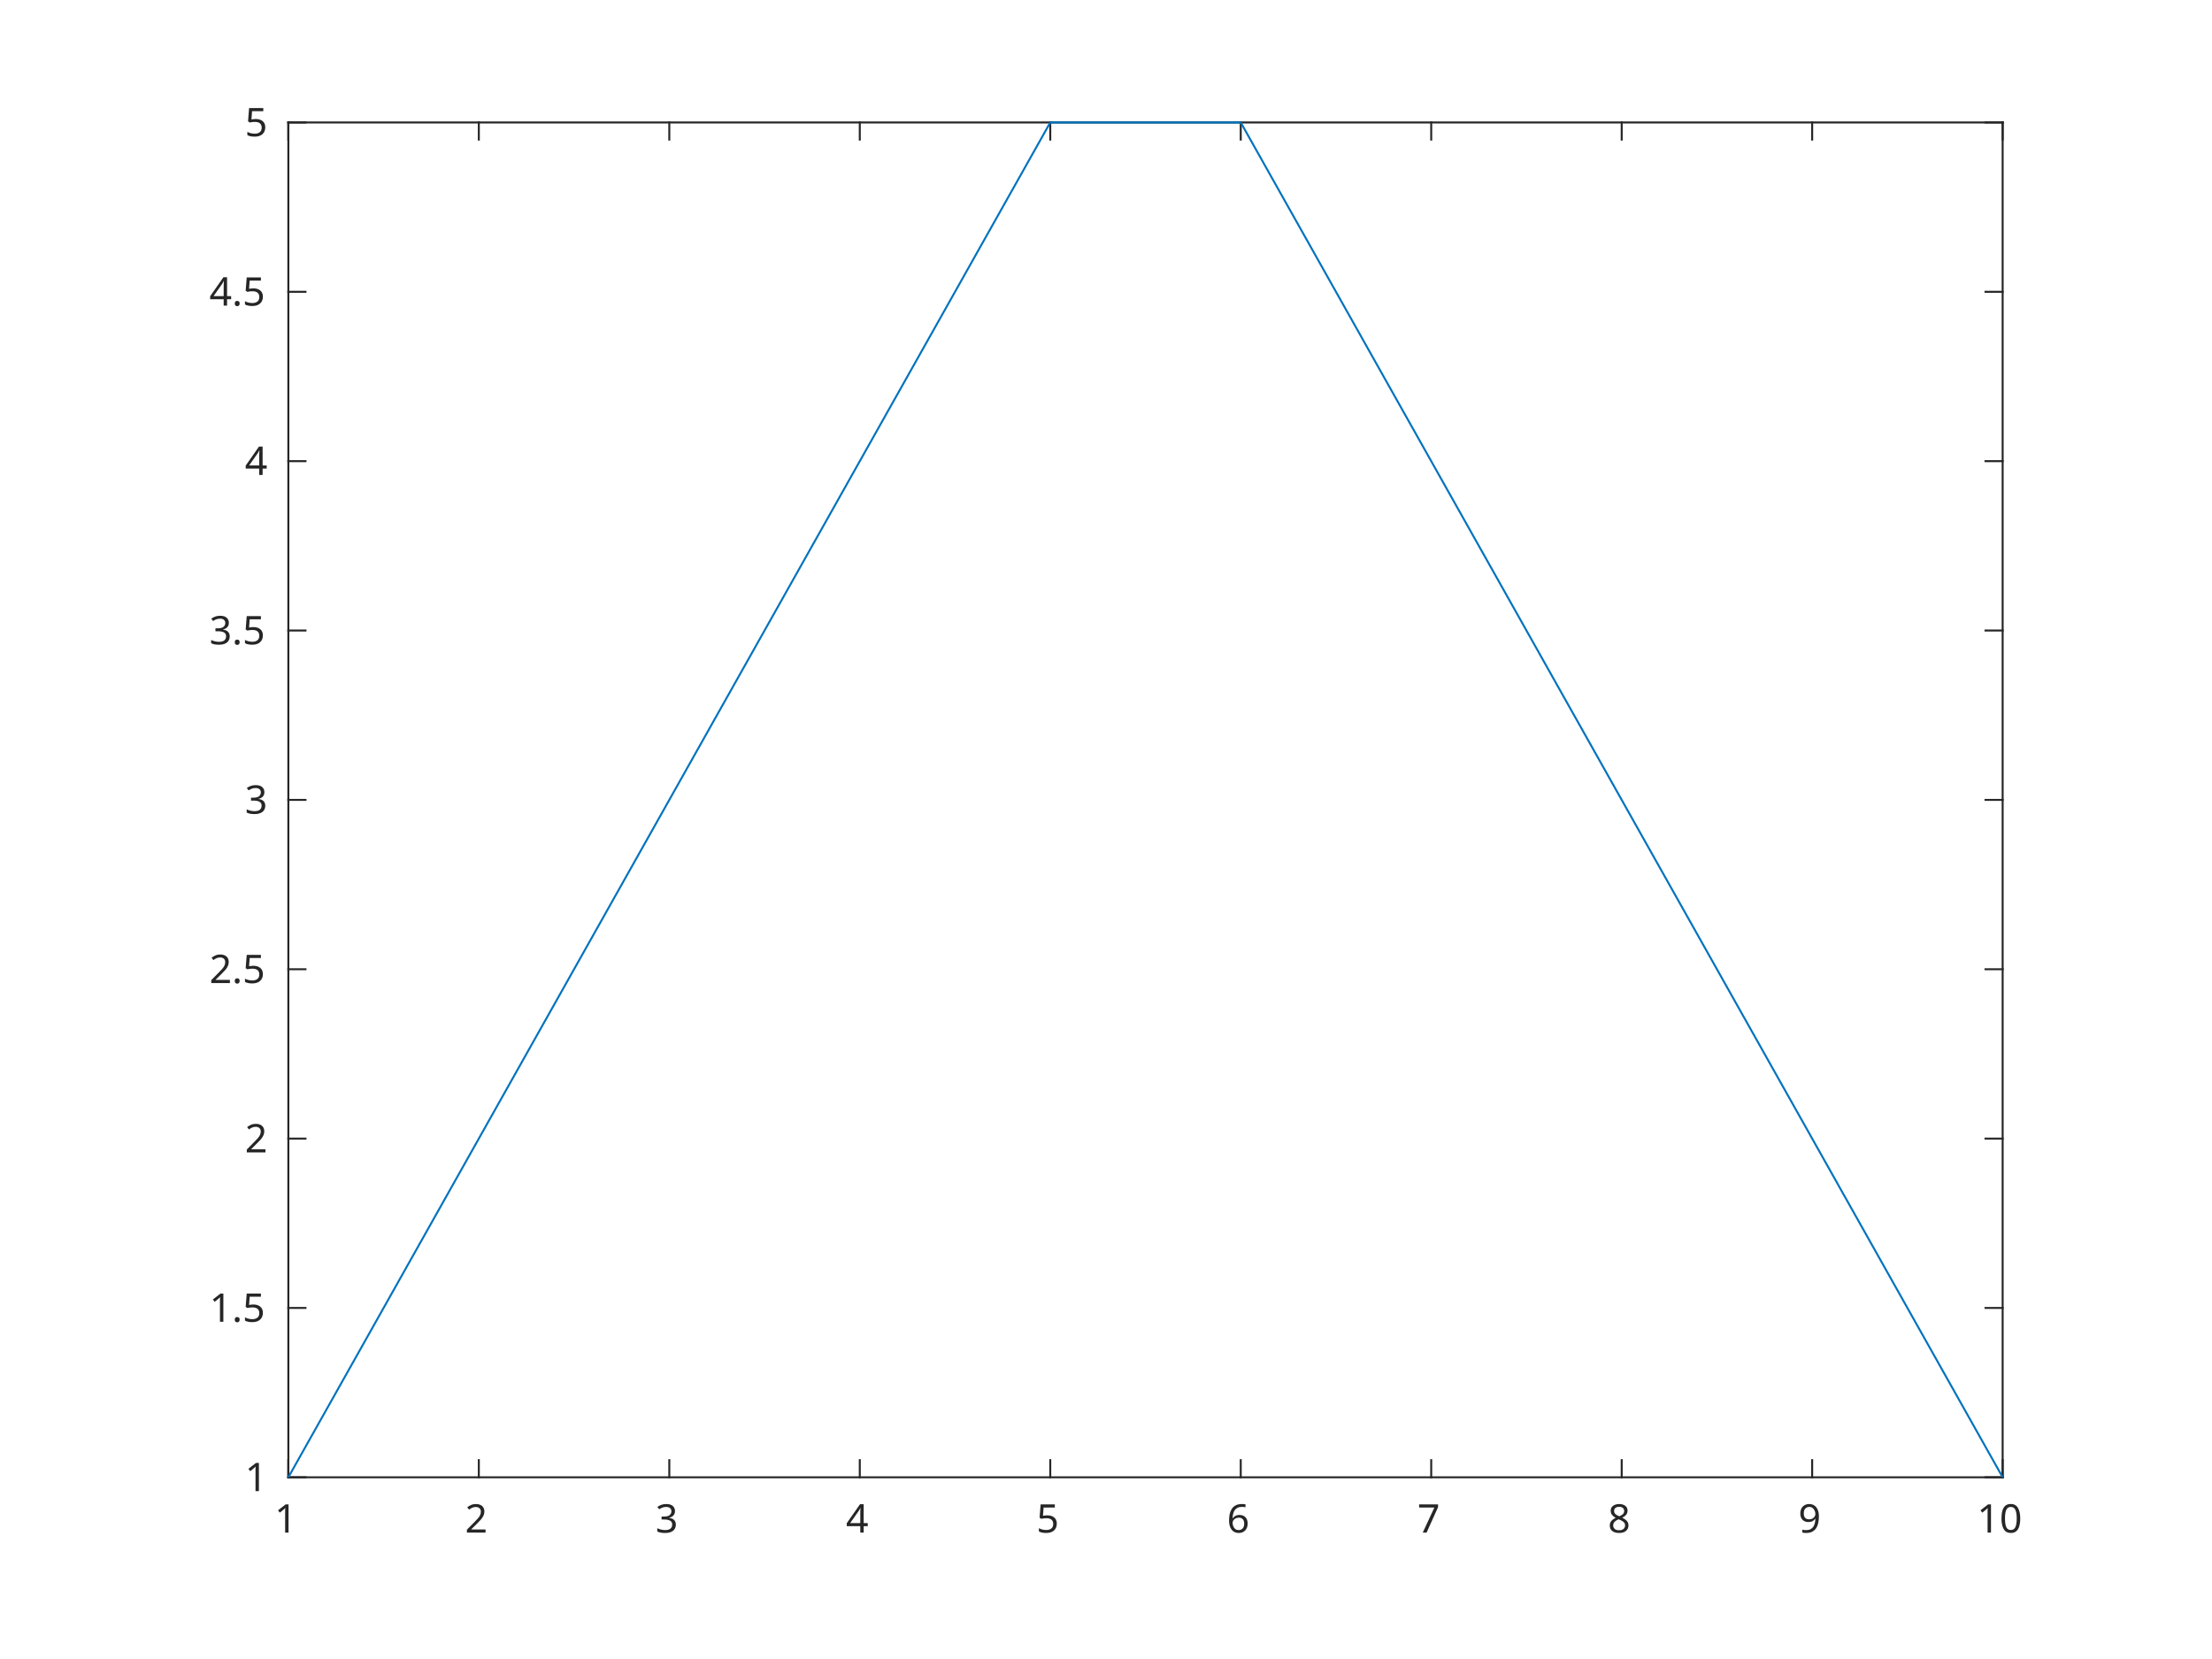
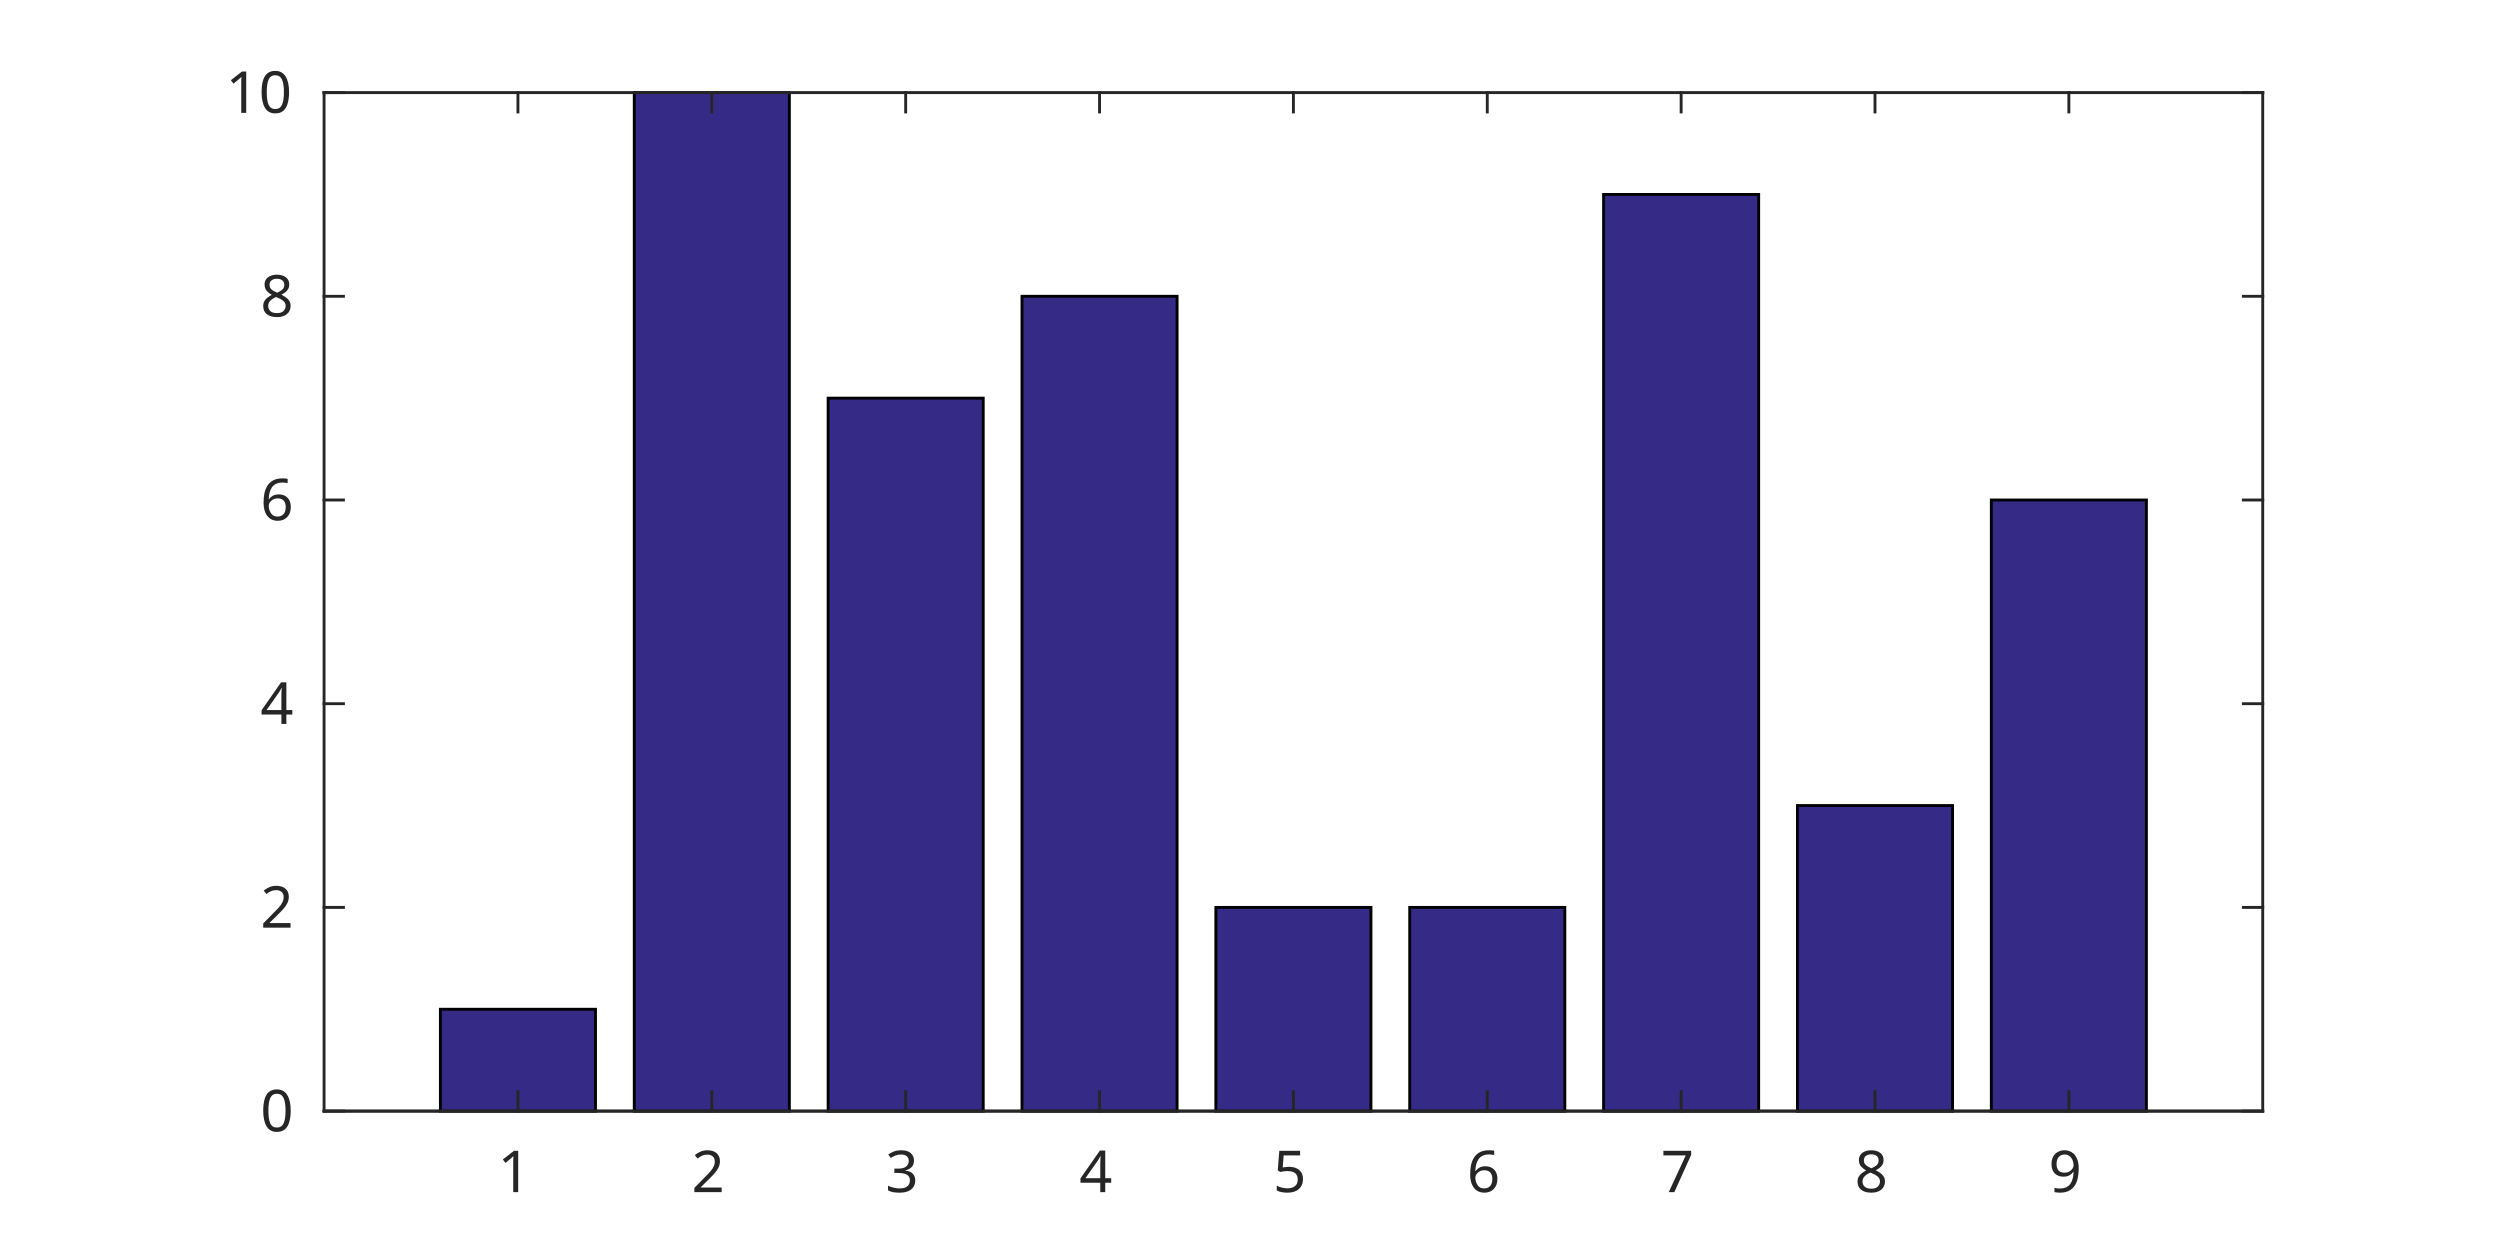
- <svg xmlns="http://www.w3.org/2000/svg" style="fill-opacity:1; color-rendering:auto; color-interpolation:auto; stroke:black; text-rendering:auto; stroke-linecap:square; stroke-miterlimit:10; stroke-opacity:1; shape-rendering:auto; fill:black; stroke-dasharray:none; font-weight:normal; stroke-width:1; font-family:'Dialog'; font-style:normal; stroke-linejoin:miter; font-size:12px; stroke-dashoffset:0; image-rendering:auto;" width="560" height="420">
+ <svg xmlns="http://www.w3.org/2000/svg" style="fill-opacity:1; color-rendering:auto; color-interpolation:auto; stroke:black; text-rendering:auto; stroke-linecap:square; stroke-miterlimit:10; stroke-opacity:1; shape-rendering:auto; fill:black; stroke-dasharray:none; font-weight:normal; stroke-width:1; font-family:'Dialog'; font-style:normal; stroke-linejoin:miter; font-size:12px; stroke-dashoffset:0; image-rendering:auto;" width="432" height="216">
  <defs id="genericDefs" />
  <g>
    <defs id="defs1">
      <clipPath clipPathUnits="userSpaceOnUse" id="clipPath1">
-         <path d="M0 0 L560 0 L560 420 L0 420 L0 0 Z" />
+         <path d="M0 0 L432 0 L432 216 L0 216 L0 0 Z" />
      </clipPath>
      <font horiz-adv-x="60.01" id="font1">
        <font-face ascent="92.822" descent="23.584" units-per-em="100" style="font-style:normal; font-family:SansSerif; font-weight:normal;" />
        <missing-glyph horiz-adv-x="60.01" d="M4.984 -17.672 L4.984 70.516 L54.984 70.516 L54.984 -17.672 L4.984 -17.672 ZM10.594 -12.109 L49.422 -12.109 L49.422 64.891 L10.594 64.891 L10.594 -12.109 Z" />
        <glyph unicode="1" horiz-adv-x="63.623" d="M12.406 8.297 L28.516 8.297 L28.516 63.922 L10.984 60.406 L10.984 69.391 L28.422 72.906 L38.281 72.906 L38.281 8.297 L54.391 8.297 L54.391 0 L12.406 0 L12.406 8.297 Z" />
        <glyph unicode="2" horiz-adv-x="63.623" d="M19.188 8.297 L53.609 8.297 L53.609 0 L7.328 0 L7.328 8.297 Q12.938 14.109 22.633 23.898 Q32.328 33.688 34.812 36.531 Q39.547 41.844 41.43 45.531 Q43.312 49.219 43.312 52.781 Q43.312 58.594 39.234 62.258 Q35.156 65.922 28.609 65.922 Q23.969 65.922 18.82 64.312 Q13.672 62.703 7.812 59.422 L7.812 69.391 Q13.766 71.781 18.945 73 Q24.125 74.219 28.422 74.219 Q39.75 74.219 46.484 68.555 Q53.219 62.891 53.219 53.422 Q53.219 48.922 51.539 44.898 Q49.859 40.875 45.406 35.406 Q44.188 33.984 37.648 27.219 Q31.109 20.453 19.188 8.297 Z" />
        <glyph unicode="3" horiz-adv-x="63.623" d="M40.578 39.312 Q47.656 37.797 51.633 33.008 Q55.609 28.219 55.609 21.188 Q55.609 10.406 48.188 4.492 Q40.766 -1.422 27.094 -1.422 Q22.516 -1.422 17.656 -0.516 Q12.797 0.391 7.625 2.203 L7.625 11.719 Q11.719 9.328 16.602 8.109 Q21.484 6.891 26.812 6.891 Q36.078 6.891 40.938 10.547 Q45.797 14.203 45.797 21.188 Q45.797 27.641 41.281 31.273 Q36.766 34.906 28.719 34.906 L20.219 34.906 L20.219 43.016 L29.109 43.016 Q36.375 43.016 40.234 45.922 Q44.094 48.828 44.094 54.297 Q44.094 59.906 40.117 62.914 Q36.141 65.922 28.719 65.922 Q24.656 65.922 20.016 65.039 Q15.375 64.156 9.812 62.312 L9.812 71.094 Q15.438 72.656 20.344 73.438 Q25.25 74.219 29.594 74.219 Q40.828 74.219 47.367 69.117 Q53.906 64.016 53.906 55.328 Q53.906 49.266 50.438 45.094 Q46.969 40.922 40.578 39.312 Z" />
        <glyph unicode="4" horiz-adv-x="63.623" d="M37.797 64.312 L12.891 25.391 L37.797 25.391 L37.797 64.312 ZM35.203 72.906 L47.609 72.906 L47.609 25.391 L58.016 25.391 L58.016 17.188 L47.609 17.188 L47.609 0 L37.797 0 L37.797 17.188 L4.891 17.188 L4.891 26.703 L35.203 72.906 Z" />
        <glyph unicode="5" horiz-adv-x="63.623" d="M10.797 72.906 L49.516 72.906 L49.516 64.594 L19.828 64.594 L19.828 46.734 Q21.969 47.469 24.117 47.828 Q26.266 48.188 28.422 48.188 Q40.625 48.188 47.758 41.5 Q54.891 34.812 54.891 23.391 Q54.891 11.625 47.562 5.102 Q40.234 -1.422 26.906 -1.422 Q22.312 -1.422 17.555 -0.641 Q12.797 0.141 7.719 1.703 L7.719 11.625 Q12.109 9.234 16.797 8.062 Q21.484 6.891 26.703 6.891 Q35.156 6.891 40.086 11.328 Q45.016 15.766 45.016 23.391 Q45.016 31 40.086 35.445 Q35.156 39.891 26.703 39.891 Q22.75 39.891 18.82 39.016 Q14.891 38.141 10.797 36.281 L10.797 72.906 Z" />
        <glyph unicode="6" horiz-adv-x="63.623" d="M33.016 40.375 Q26.375 40.375 22.492 35.836 Q18.609 31.297 18.609 23.391 Q18.609 15.531 22.492 10.961 Q26.375 6.391 33.016 6.391 Q39.656 6.391 43.531 10.961 Q47.406 15.531 47.406 23.391 Q47.406 31.297 43.531 35.836 Q39.656 40.375 33.016 40.375 ZM52.594 71.297 L52.594 62.312 Q48.875 64.062 45.094 64.992 Q41.312 65.922 37.594 65.922 Q27.828 65.922 22.68 59.328 Q17.531 52.734 16.797 39.406 Q19.672 43.656 24.023 45.922 Q28.375 48.188 33.594 48.188 Q44.578 48.188 50.953 41.523 Q57.328 34.859 57.328 23.391 Q57.328 12.156 50.688 5.367 Q44.047 -1.422 33.016 -1.422 Q20.359 -1.422 13.672 8.273 Q6.984 17.969 6.984 36.375 Q6.984 53.656 15.188 63.938 Q23.391 74.219 37.203 74.219 Q40.922 74.219 44.703 73.484 Q48.484 72.75 52.594 71.297 Z" />
        <glyph unicode="7" horiz-adv-x="63.623" d="M8.203 72.906 L55.078 72.906 L55.078 68.703 L28.609 0 L18.312 0 L43.219 64.594 L8.203 64.594 L8.203 72.906 Z" />
        <glyph unicode="8" horiz-adv-x="63.623" d="M31.781 34.625 Q24.75 34.625 20.727 30.859 Q16.703 27.094 16.703 20.516 Q16.703 13.922 20.727 10.156 Q24.75 6.391 31.781 6.391 Q38.812 6.391 42.867 10.18 Q46.922 13.969 46.922 20.516 Q46.922 27.094 42.898 30.859 Q38.875 34.625 31.781 34.625 ZM21.922 38.812 Q15.578 40.375 12.039 44.727 Q8.5 49.078 8.5 55.328 Q8.5 64.062 14.727 69.141 Q20.953 74.219 31.781 74.219 Q42.672 74.219 48.875 69.141 Q55.078 64.062 55.078 55.328 Q55.078 49.078 51.539 44.727 Q48 40.375 41.703 38.812 Q48.828 37.156 52.805 32.32 Q56.781 27.484 56.781 20.516 Q56.781 9.906 50.312 4.242 Q43.844 -1.422 31.781 -1.422 Q19.734 -1.422 13.258 4.242 Q6.781 9.906 6.781 20.516 Q6.781 27.484 10.789 32.32 Q14.797 37.156 21.922 38.812 ZM18.312 54.391 Q18.312 48.734 21.852 45.562 Q25.391 42.391 31.781 42.391 Q38.141 42.391 41.727 45.562 Q45.312 48.734 45.312 54.391 Q45.312 60.062 41.727 63.234 Q38.141 66.406 31.781 66.406 Q25.391 66.406 21.852 63.234 Q18.312 60.062 18.312 54.391 Z" />
        <glyph unicode="9" horiz-adv-x="63.623" d="M10.984 1.516 L10.984 10.5 Q14.703 8.734 18.508 7.812 Q22.312 6.891 25.984 6.891 Q35.75 6.891 40.898 13.453 Q46.047 20.016 46.781 33.406 Q43.953 29.203 39.602 26.953 Q35.25 24.703 29.984 24.703 Q19.047 24.703 12.672 31.32 Q6.297 37.938 6.297 49.422 Q6.297 60.641 12.938 67.43 Q19.578 74.219 30.609 74.219 Q43.266 74.219 49.93 64.523 Q56.594 54.828 56.594 36.375 Q56.594 19.141 48.414 8.859 Q40.234 -1.422 26.422 -1.422 Q22.703 -1.422 18.898 -0.688 Q15.094 0.047 10.984 1.516 ZM30.609 32.422 Q37.25 32.422 41.133 36.961 Q45.016 41.5 45.016 49.422 Q45.016 57.281 41.133 61.844 Q37.25 66.406 30.609 66.406 Q23.969 66.406 20.094 61.844 Q16.219 57.281 16.219 49.422 Q16.219 41.5 20.094 36.961 Q23.969 32.422 30.609 32.422 Z" />
        <glyph unicode="0" horiz-adv-x="63.623" d="M31.781 66.406 Q24.172 66.406 20.336 58.914 Q16.5 51.422 16.5 36.375 Q16.5 21.391 20.336 13.891 Q24.172 6.391 31.781 6.391 Q39.453 6.391 43.289 13.891 Q47.125 21.391 47.125 36.375 Q47.125 51.422 43.289 58.914 Q39.453 66.406 31.781 66.406 ZM31.781 74.219 Q44.047 74.219 50.516 64.523 Q56.984 54.828 56.984 36.375 Q56.984 17.969 50.516 8.273 Q44.047 -1.422 31.781 -1.422 Q19.531 -1.422 13.062 8.273 Q6.594 17.969 6.594 36.375 Q6.594 54.828 13.062 64.523 Q19.531 74.219 31.781 74.219 Z" />
-         <glyph unicode="." horiz-adv-x="31.787" d="M10.688 12.406 L21 12.406 L21 0 L10.688 0 L10.688 12.406 Z" />
      </font>
    </defs>
    <g style="fill:white; stroke:white;">
-       <rect x="0" y="0" width="560" style="clip-path:url(#clipPath1); stroke:none;" height="420" />
+       <rect x="0" y="0" width="432" style="clip-path:url(#clipPath1); stroke:none;" height="216" />
    </g>
    <g style="fill:white; text-rendering:optimizeSpeed; color-rendering:optimizeSpeed; image-rendering:optimizeSpeed; shape-rendering:crispEdges; color-interpolation:sRGB; stroke:white;">
-       <rect x="0" width="560" height="420" y="0" style="stroke:none;" />
-       <path style="stroke:none;" d="M73 374 L507 374 L507 31 L73 31 Z" />
+       <rect x="0" width="432" height="216" y="0" style="stroke:none;" />
+       <path style="stroke:none;" d="M56 192 L391 192 L391 16 L56 16 Z" />
+     </g>
+     <g style="stroke-linecap:butt; fill:rgb(38,38,38); text-rendering:geometricPrecision; color-rendering:optimizeQuality; image-rendering:optimizeQuality; stroke-linejoin:round; color-interpolation:linearRGB; stroke:rgb(38,38,38); stroke-width:0.5;">
+       <line y2="192" style="fill:none;" x1="56" x2="391" y1="192" />
+     </g>
+     <g style="fill:rgb(53,42,134); text-rendering:optimizeSpeed; color-rendering:optimizeSpeed; image-rendering:optimizeSpeed; shape-rendering:crispEdges; color-interpolation:sRGB; stroke:rgb(53,42,134);">
+       <path style="stroke:none;" d="M76.1 192 L102.9 192 L102.9 174.4 L76.1 174.4 Z" />
+       <path style="stroke:none;" d="M109.6 192 L136.4 192 L136.4 16 L109.6 16 Z" />
+       <path style="stroke:none;" d="M143.1 192 L169.9 192 L169.9 68.8 L143.1 68.8 Z" />
+       <path style="stroke:none;" d="M176.6 192 L203.4 192 L203.4 51.2 L176.6 51.2 Z" />
+       <path style="stroke:none;" d="M210.1 192 L236.9 192 L236.9 156.8 L210.1 156.8 Z" />
+       <path style="stroke:none;" d="M243.6 192 L270.4 192 L270.4 156.8 L243.6 156.8 Z" />
+       <path style="stroke:none;" d="M277.1 192 L303.9 192 L303.9 33.6 L277.1 33.6 Z" />
+       <path style="stroke:none;" d="M310.6 192 L337.4 192 L337.4 139.2 L310.6 139.2 Z" />
+       <path style="stroke:none;" d="M344.1 192 L370.9 192 L370.9 86.4 L344.1 86.4 Z" />
+     </g>
+     <g style="text-rendering:geometricPrecision; stroke-width:0.5; color-interpolation:linearRGB; color-rendering:optimizeQuality; stroke-linecap:butt; image-rendering:optimizeQuality;">
+       <path d="M76.1 192 L76.1 174.4 L102.9 174.4 L102.9 192 Z" style="fill:none; fill-rule:evenodd;" />
+       <path d="M109.6 192 L109.6 16 L136.4 16 L136.4 192 Z" style="fill:none; fill-rule:evenodd;" />
+       <path d="M143.1 192 L143.1 68.8 L169.9 68.8 L169.9 192 Z" style="fill:none; fill-rule:evenodd;" />
+       <path d="M176.6 192 L176.6 51.2 L203.4 51.2 L203.4 192 Z" style="fill:none; fill-rule:evenodd;" />
+       <path d="M210.1 192 L210.1 156.8 L236.9 156.8 L236.9 192 Z" style="fill:none; fill-rule:evenodd;" />
+       <path d="M243.6 192 L243.6 156.8 L270.4 156.8 L270.4 192 Z" style="fill:none; fill-rule:evenodd;" />
+       <path d="M277.1 192 L277.1 33.6 L303.9 33.6 L303.9 192 Z" style="fill:none; fill-rule:evenodd;" />
+       <path d="M310.6 192 L310.6 139.2 L337.4 139.2 L337.4 192 Z" style="fill:none; fill-rule:evenodd;" />
+       <path d="M344.1 192 L344.1 86.4 L370.9 86.4 L370.9 192 Z" style="fill:none; fill-rule:evenodd;" />
    </g>
    <g style="fill:rgb(38,38,38); text-rendering:geometricPrecision; color-rendering:optimizeQuality; image-rendering:optimizeQuality; stroke-linejoin:round; color-interpolation:linearRGB; stroke:rgb(38,38,38); stroke-width:0.5;">
-       <line y2="374" style="fill:none;" x1="73" x2="507" y1="374" />
-       <line y2="31" style="fill:none;" x1="73" x2="507" y1="31" />
-       <line y2="369.66" style="fill:none;" x1="73" x2="73" y1="374" />
-       <line y2="369.66" style="fill:none;" x1="121.222" x2="121.222" y1="374" />
-       <line y2="369.66" style="fill:none;" x1="169.444" x2="169.444" y1="374" />
-       <line y2="369.66" style="fill:none;" x1="217.667" x2="217.667" y1="374" />
-       <line y2="369.66" style="fill:none;" x1="265.889" x2="265.889" y1="374" />
-       <line y2="369.66" style="fill:none;" x1="314.111" x2="314.111" y1="374" />
-       <line y2="369.66" style="fill:none;" x1="362.333" x2="362.333" y1="374" />
-       <line y2="369.66" style="fill:none;" x1="410.555" x2="410.555" y1="374" />
-       <line y2="369.66" style="fill:none;" x1="458.778" x2="458.778" y1="374" />
-       <line y2="369.66" style="fill:none;" x1="507" x2="507" y1="374" />
-       <line y2="35.34" style="fill:none;" x1="73" x2="73" y1="31" />
-       <line y2="35.34" style="fill:none;" x1="121.222" x2="121.222" y1="31" />
-       <line y2="35.34" style="fill:none;" x1="169.444" x2="169.444" y1="31" />
-       <line y2="35.34" style="fill:none;" x1="217.667" x2="217.667" y1="31" />
-       <line y2="35.34" style="fill:none;" x1="265.889" x2="265.889" y1="31" />
-       <line y2="35.34" style="fill:none;" x1="314.111" x2="314.111" y1="31" />
-       <line y2="35.34" style="fill:none;" x1="362.333" x2="362.333" y1="31" />
-       <line y2="35.34" style="fill:none;" x1="410.555" x2="410.555" y1="31" />
-       <line y2="35.34" style="fill:none;" x1="458.778" x2="458.778" y1="31" />
-       <line y2="35.34" style="fill:none;" x1="507" x2="507" y1="31" />
+       <line y2="192" style="fill:none;" x1="56" x2="391" y1="192" />
+       <line y2="16" style="fill:none;" x1="56" x2="391" y1="16" />
+       <line y2="188.65" style="fill:none;" x1="89.5" x2="89.5" y1="192" />
+       <line y2="188.65" style="fill:none;" x1="123" x2="123" y1="192" />
+       <line y2="188.65" style="fill:none;" x1="156.5" x2="156.5" y1="192" />
+       <line y2="188.65" style="fill:none;" x1="190" x2="190" y1="192" />
+       <line y2="188.65" style="fill:none;" x1="223.5" x2="223.5" y1="192" />
+       <line y2="188.65" style="fill:none;" x1="257" x2="257" y1="192" />
+       <line y2="188.65" style="fill:none;" x1="290.5" x2="290.5" y1="192" />
+       <line y2="188.65" style="fill:none;" x1="324" x2="324" y1="192" />
+       <line y2="188.65" style="fill:none;" x1="357.5" x2="357.5" y1="192" />
+       <line y2="19.35" style="fill:none;" x1="89.5" x2="89.5" y1="16" />
+       <line y2="19.35" style="fill:none;" x1="123" x2="123" y1="16" />
+       <line y2="19.35" style="fill:none;" x1="156.5" x2="156.5" y1="16" />
+       <line y2="19.35" style="fill:none;" x1="190" x2="190" y1="16" />
+       <line y2="19.35" style="fill:none;" x1="223.5" x2="223.5" y1="16" />
+       <line y2="19.35" style="fill:none;" x1="257" x2="257" y1="16" />
+       <line y2="19.35" style="fill:none;" x1="290.5" x2="290.5" y1="16" />
+       <line y2="19.35" style="fill:none;" x1="324" x2="324" y1="16" />
+       <line y2="19.35" style="fill:none;" x1="357.5" x2="357.5" y1="16" />
    </g>
-     <g transform="translate(73,378)" style="font-size:10px; fill:rgb(38,38,38); text-rendering:geometricPrecision; color-rendering:optimizeQuality; image-rendering:optimizeQuality; font-family:'SansSerif'; color-interpolation:linearRGB; stroke:rgb(38,38,38);">
+     <g transform="translate(89.5,196)" style="font-size:10px; fill:rgb(38,38,38); text-rendering:geometricPrecision; color-rendering:optimizeQuality; image-rendering:optimizeQuality; font-family:'SansSerif'; color-interpolation:linearRGB; stroke:rgb(38,38,38);">
      <text x="-3.5" xml:space="preserve" y="10" style="stroke:none;">1</text>
    </g>
-     <g transform="translate(121.2222,378)" style="font-size:10px; fill:rgb(38,38,38); text-rendering:geometricPrecision; color-rendering:optimizeQuality; image-rendering:optimizeQuality; font-family:'SansSerif'; color-interpolation:linearRGB; stroke:rgb(38,38,38);">
+     <g transform="translate(123,196)" style="font-size:10px; fill:rgb(38,38,38); text-rendering:geometricPrecision; color-rendering:optimizeQuality; image-rendering:optimizeQuality; font-family:'SansSerif'; color-interpolation:linearRGB; stroke:rgb(38,38,38);">
      <text x="-3.5" xml:space="preserve" y="10" style="stroke:none;">2</text>
    </g>
-     <g transform="translate(169.4444,378)" style="font-size:10px; fill:rgb(38,38,38); text-rendering:geometricPrecision; color-rendering:optimizeQuality; image-rendering:optimizeQuality; font-family:'SansSerif'; color-interpolation:linearRGB; stroke:rgb(38,38,38);">
+     <g transform="translate(156.5,196)" style="font-size:10px; fill:rgb(38,38,38); text-rendering:geometricPrecision; color-rendering:optimizeQuality; image-rendering:optimizeQuality; font-family:'SansSerif'; color-interpolation:linearRGB; stroke:rgb(38,38,38);">
      <text x="-3.5" xml:space="preserve" y="10" style="stroke:none;">3</text>
    </g>
-     <g transform="translate(217.6667,378)" style="font-size:10px; fill:rgb(38,38,38); text-rendering:geometricPrecision; color-rendering:optimizeQuality; image-rendering:optimizeQuality; font-family:'SansSerif'; color-interpolation:linearRGB; stroke:rgb(38,38,38);">
+     <g transform="translate(190,196)" style="font-size:10px; fill:rgb(38,38,38); text-rendering:geometricPrecision; color-rendering:optimizeQuality; image-rendering:optimizeQuality; font-family:'SansSerif'; color-interpolation:linearRGB; stroke:rgb(38,38,38);">
      <text x="-3.5" xml:space="preserve" y="10" style="stroke:none;">4</text>
    </g>
-     <g transform="translate(265.8889,378)" style="font-size:10px; fill:rgb(38,38,38); text-rendering:geometricPrecision; color-rendering:optimizeQuality; image-rendering:optimizeQuality; font-family:'SansSerif'; color-interpolation:linearRGB; stroke:rgb(38,38,38);">
+     <g transform="translate(223.5,196)" style="font-size:10px; fill:rgb(38,38,38); text-rendering:geometricPrecision; color-rendering:optimizeQuality; image-rendering:optimizeQuality; font-family:'SansSerif'; color-interpolation:linearRGB; stroke:rgb(38,38,38);">
      <text x="-3.5" xml:space="preserve" y="10" style="stroke:none;">5</text>
    </g>
-     <g transform="translate(314.1111,378)" style="font-size:10px; fill:rgb(38,38,38); text-rendering:geometricPrecision; color-rendering:optimizeQuality; image-rendering:optimizeQuality; font-family:'SansSerif'; color-interpolation:linearRGB; stroke:rgb(38,38,38);">
+     <g transform="translate(257,196)" style="font-size:10px; fill:rgb(38,38,38); text-rendering:geometricPrecision; color-rendering:optimizeQuality; image-rendering:optimizeQuality; font-family:'SansSerif'; color-interpolation:linearRGB; stroke:rgb(38,38,38);">
      <text x="-3.5" xml:space="preserve" y="10" style="stroke:none;">6</text>
    </g>
-     <g transform="translate(362.3333,378)" style="font-size:10px; fill:rgb(38,38,38); text-rendering:geometricPrecision; color-rendering:optimizeQuality; image-rendering:optimizeQuality; font-family:'SansSerif'; color-interpolation:linearRGB; stroke:rgb(38,38,38);">
+     <g transform="translate(290.5,196)" style="font-size:10px; fill:rgb(38,38,38); text-rendering:geometricPrecision; color-rendering:optimizeQuality; image-rendering:optimizeQuality; font-family:'SansSerif'; color-interpolation:linearRGB; stroke:rgb(38,38,38);">
      <text x="-3.5" xml:space="preserve" y="10" style="stroke:none;">7</text>
    </g>
-     <g transform="translate(410.5555,378)" style="font-size:10px; fill:rgb(38,38,38); text-rendering:geometricPrecision; color-rendering:optimizeQuality; image-rendering:optimizeQuality; font-family:'SansSerif'; color-interpolation:linearRGB; stroke:rgb(38,38,38);">
+     <g transform="translate(324,196)" style="font-size:10px; fill:rgb(38,38,38); text-rendering:geometricPrecision; color-rendering:optimizeQuality; image-rendering:optimizeQuality; font-family:'SansSerif'; color-interpolation:linearRGB; stroke:rgb(38,38,38);">
      <text x="-3.5" xml:space="preserve" y="10" style="stroke:none;">8</text>
    </g>
-     <g transform="translate(458.7778,378)" style="font-size:10px; fill:rgb(38,38,38); text-rendering:geometricPrecision; color-rendering:optimizeQuality; image-rendering:optimizeQuality; font-family:'SansSerif'; color-interpolation:linearRGB; stroke:rgb(38,38,38);">
+     <g transform="translate(357.5,196)" style="font-size:10px; fill:rgb(38,38,38); text-rendering:geometricPrecision; color-rendering:optimizeQuality; image-rendering:optimizeQuality; font-family:'SansSerif'; color-interpolation:linearRGB; stroke:rgb(38,38,38);">
      <text x="-3.5" xml:space="preserve" y="10" style="stroke:none;">9</text>
    </g>
-     <g transform="translate(507,378)" style="font-size:10px; fill:rgb(38,38,38); text-rendering:geometricPrecision; color-rendering:optimizeQuality; image-rendering:optimizeQuality; font-family:'SansSerif'; color-interpolation:linearRGB; stroke:rgb(38,38,38);">
-       <text x="-6.5" xml:space="preserve" y="10" style="stroke:none;">10</text>
+     <g style="fill:rgb(38,38,38); text-rendering:geometricPrecision; color-rendering:optimizeQuality; image-rendering:optimizeQuality; stroke-linejoin:round; color-interpolation:linearRGB; stroke:rgb(38,38,38); stroke-width:0.5;">
+       <line y2="16" style="fill:none;" x1="56" x2="56" y1="192" />
+       <line y2="16" style="fill:none;" x1="391" x2="391" y1="192" />
+       <line y2="192" style="fill:none;" x1="56" x2="59.35" y1="192" />
+       <line y2="156.8" style="fill:none;" x1="56" x2="59.35" y1="156.8" />
+       <line y2="121.6" style="fill:none;" x1="56" x2="59.35" y1="121.6" />
+       <line y2="86.4" style="fill:none;" x1="56" x2="59.35" y1="86.4" />
+       <line y2="51.2" style="fill:none;" x1="56" x2="59.35" y1="51.2" />
+       <line y2="16" style="fill:none;" x1="56" x2="59.35" y1="16" />
+       <line y2="192" style="fill:none;" x1="391" x2="387.65" y1="192" />
+       <line y2="156.8" style="fill:none;" x1="391" x2="387.65" y1="156.8" />
+       <line y2="121.6" style="fill:none;" x1="391" x2="387.65" y1="121.6" />
+       <line y2="86.4" style="fill:none;" x1="391" x2="387.65" y1="86.4" />
+       <line y2="51.2" style="fill:none;" x1="391" x2="387.65" y1="51.2" />
+       <line y2="16" style="fill:none;" x1="391" x2="387.65" y1="16" />
    </g>
-     <g style="fill:rgb(38,38,38); text-rendering:geometricPrecision; color-rendering:optimizeQuality; image-rendering:optimizeQuality; stroke-linejoin:round; color-interpolation:linearRGB; stroke:rgb(38,38,38); stroke-width:0.5;">
-       <line y2="31" style="fill:none;" x1="73" x2="73" y1="374" />
-       <line y2="31" style="fill:none;" x1="507" x2="507" y1="374" />
-       <line y2="374" style="fill:none;" x1="73" x2="77.34" y1="374" />
-       <line y2="331.125" style="fill:none;" x1="73" x2="77.34" y1="331.125" />
-       <line y2="288.25" style="fill:none;" x1="73" x2="77.34" y1="288.25" />
-       <line y2="245.375" style="fill:none;" x1="73" x2="77.34" y1="245.375" />
-       <line y2="202.5" style="fill:none;" x1="73" x2="77.34" y1="202.5" />
-       <line y2="159.625" style="fill:none;" x1="73" x2="77.34" y1="159.625" />
-       <line y2="116.75" style="fill:none;" x1="73" x2="77.34" y1="116.75" />
-       <line y2="73.875" style="fill:none;" x1="73" x2="77.34" y1="73.875" />
-       <line y2="31" style="fill:none;" x1="73" x2="77.34" y1="31" />
-       <line y2="374" style="fill:none;" x1="507" x2="502.66" y1="374" />
-       <line y2="331.125" style="fill:none;" x1="507" x2="502.66" y1="331.125" />
-       <line y2="288.25" style="fill:none;" x1="507" x2="502.66" y1="288.25" />
-       <line y2="245.375" style="fill:none;" x1="507" x2="502.66" y1="245.375" />
-       <line y2="202.5" style="fill:none;" x1="507" x2="502.66" y1="202.5" />
-       <line y2="159.625" style="fill:none;" x1="507" x2="502.66" y1="159.625" />
-       <line y2="116.75" style="fill:none;" x1="507" x2="502.66" y1="116.75" />
-       <line y2="73.875" style="fill:none;" x1="507" x2="502.66" y1="73.875" />
-       <line y2="31" style="fill:none;" x1="507" x2="502.66" y1="31" />
+     <g transform="translate(52,192)" style="font-size:10px; fill:rgb(38,38,38); text-rendering:geometricPrecision; color-rendering:optimizeQuality; image-rendering:optimizeQuality; font-family:'SansSerif'; color-interpolation:linearRGB; stroke:rgb(38,38,38);">
+       <text x="-7" xml:space="preserve" y="3.5" style="stroke:none;">0</text>
    </g>
-     <g transform="translate(69,374)" style="font-size:10px; fill:rgb(38,38,38); text-rendering:geometricPrecision; color-rendering:optimizeQuality; image-rendering:optimizeQuality; font-family:'SansSerif'; color-interpolation:linearRGB; stroke:rgb(38,38,38);">
-       <text x="-7" xml:space="preserve" y="3.5" style="stroke:none;">1</text>
-     </g>
-     <g transform="translate(69,331.125)" style="font-size:10px; fill:rgb(38,38,38); text-rendering:geometricPrecision; color-rendering:optimizeQuality; image-rendering:optimizeQuality; font-family:'SansSerif'; color-interpolation:linearRGB; stroke:rgb(38,38,38);">
-       <text x="-16" xml:space="preserve" y="3.5" style="stroke:none;">1.5</text>
-     </g>
-     <g transform="translate(69,288.25)" style="font-size:10px; fill:rgb(38,38,38); text-rendering:geometricPrecision; color-rendering:optimizeQuality; image-rendering:optimizeQuality; font-family:'SansSerif'; color-interpolation:linearRGB; stroke:rgb(38,38,38);">
+     <g transform="translate(52,156.8)" style="font-size:10px; fill:rgb(38,38,38); text-rendering:geometricPrecision; color-rendering:optimizeQuality; image-rendering:optimizeQuality; font-family:'SansSerif'; color-interpolation:linearRGB; stroke:rgb(38,38,38);">
      <text x="-7" xml:space="preserve" y="3.5" style="stroke:none;">2</text>
    </g>
-     <g transform="translate(69,245.375)" style="font-size:10px; fill:rgb(38,38,38); text-rendering:geometricPrecision; color-rendering:optimizeQuality; image-rendering:optimizeQuality; font-family:'SansSerif'; color-interpolation:linearRGB; stroke:rgb(38,38,38);">
-       <text x="-16" xml:space="preserve" y="3.5" style="stroke:none;">2.5</text>
-     </g>
-     <g transform="translate(69,202.5)" style="font-size:10px; fill:rgb(38,38,38); text-rendering:geometricPrecision; color-rendering:optimizeQuality; image-rendering:optimizeQuality; font-family:'SansSerif'; color-interpolation:linearRGB; stroke:rgb(38,38,38);">
-       <text x="-7" xml:space="preserve" y="3.5" style="stroke:none;">3</text>
-     </g>
-     <g transform="translate(69,159.625)" style="font-size:10px; fill:rgb(38,38,38); text-rendering:geometricPrecision; color-rendering:optimizeQuality; image-rendering:optimizeQuality; font-family:'SansSerif'; color-interpolation:linearRGB; stroke:rgb(38,38,38);">
-       <text x="-16" xml:space="preserve" y="3.5" style="stroke:none;">3.5</text>
-     </g>
-     <g transform="translate(69,116.75)" style="font-size:10px; fill:rgb(38,38,38); text-rendering:geometricPrecision; color-rendering:optimizeQuality; image-rendering:optimizeQuality; font-family:'SansSerif'; color-interpolation:linearRGB; stroke:rgb(38,38,38);">
+     <g transform="translate(52,121.6)" style="font-size:10px; fill:rgb(38,38,38); text-rendering:geometricPrecision; color-rendering:optimizeQuality; image-rendering:optimizeQuality; font-family:'SansSerif'; color-interpolation:linearRGB; stroke:rgb(38,38,38);">
      <text x="-7" xml:space="preserve" y="3.5" style="stroke:none;">4</text>
    </g>
-     <g transform="translate(69,73.875)" style="font-size:10px; fill:rgb(38,38,38); text-rendering:geometricPrecision; color-rendering:optimizeQuality; image-rendering:optimizeQuality; font-family:'SansSerif'; color-interpolation:linearRGB; stroke:rgb(38,38,38);">
-       <text x="-16" xml:space="preserve" y="3.5" style="stroke:none;">4.5</text>
+     <g transform="translate(52,86.4)" style="font-size:10px; fill:rgb(38,38,38); text-rendering:geometricPrecision; color-rendering:optimizeQuality; image-rendering:optimizeQuality; font-family:'SansSerif'; color-interpolation:linearRGB; stroke:rgb(38,38,38);">
+       <text x="-7" xml:space="preserve" y="3.5" style="stroke:none;">6</text>
    </g>
-     <g transform="translate(69,31)" style="font-size:10px; fill:rgb(38,38,38); text-rendering:geometricPrecision; color-rendering:optimizeQuality; image-rendering:optimizeQuality; font-family:'SansSerif'; color-interpolation:linearRGB; stroke:rgb(38,38,38);">
-       <text x="-7" xml:space="preserve" y="3.5" style="stroke:none;">5</text>
+     <g transform="translate(52,51.2)" style="font-size:10px; fill:rgb(38,38,38); text-rendering:geometricPrecision; color-rendering:optimizeQuality; image-rendering:optimizeQuality; font-family:'SansSerif'; color-interpolation:linearRGB; stroke:rgb(38,38,38);">
+       <text x="-7" xml:space="preserve" y="3.5" style="stroke:none;">8</text>
    </g>
-     <g style="stroke-linecap:butt; fill:rgb(0,114,189); text-rendering:geometricPrecision; color-rendering:optimizeQuality; image-rendering:optimizeQuality; stroke-linejoin:round; color-interpolation:linearRGB; stroke:rgb(0,114,189); stroke-width:0.5;">
-       <path d="M73 374 L121.222 288.25 L169.444 202.5 L217.667 116.75 L265.889 31 L314.111 31 L362.333 116.75 L410.555 202.5 L458.778 288.25 L507 374" style="fill:none; fill-rule:evenodd;" />
+     <g transform="translate(52,16)" style="font-size:10px; fill:rgb(38,38,38); text-rendering:geometricPrecision; color-rendering:optimizeQuality; image-rendering:optimizeQuality; font-family:'SansSerif'; color-interpolation:linearRGB; stroke:rgb(38,38,38);">
+       <text x="-13" xml:space="preserve" y="3.5" style="stroke:none;">10</text>
    </g>
  </g>
</svg>
